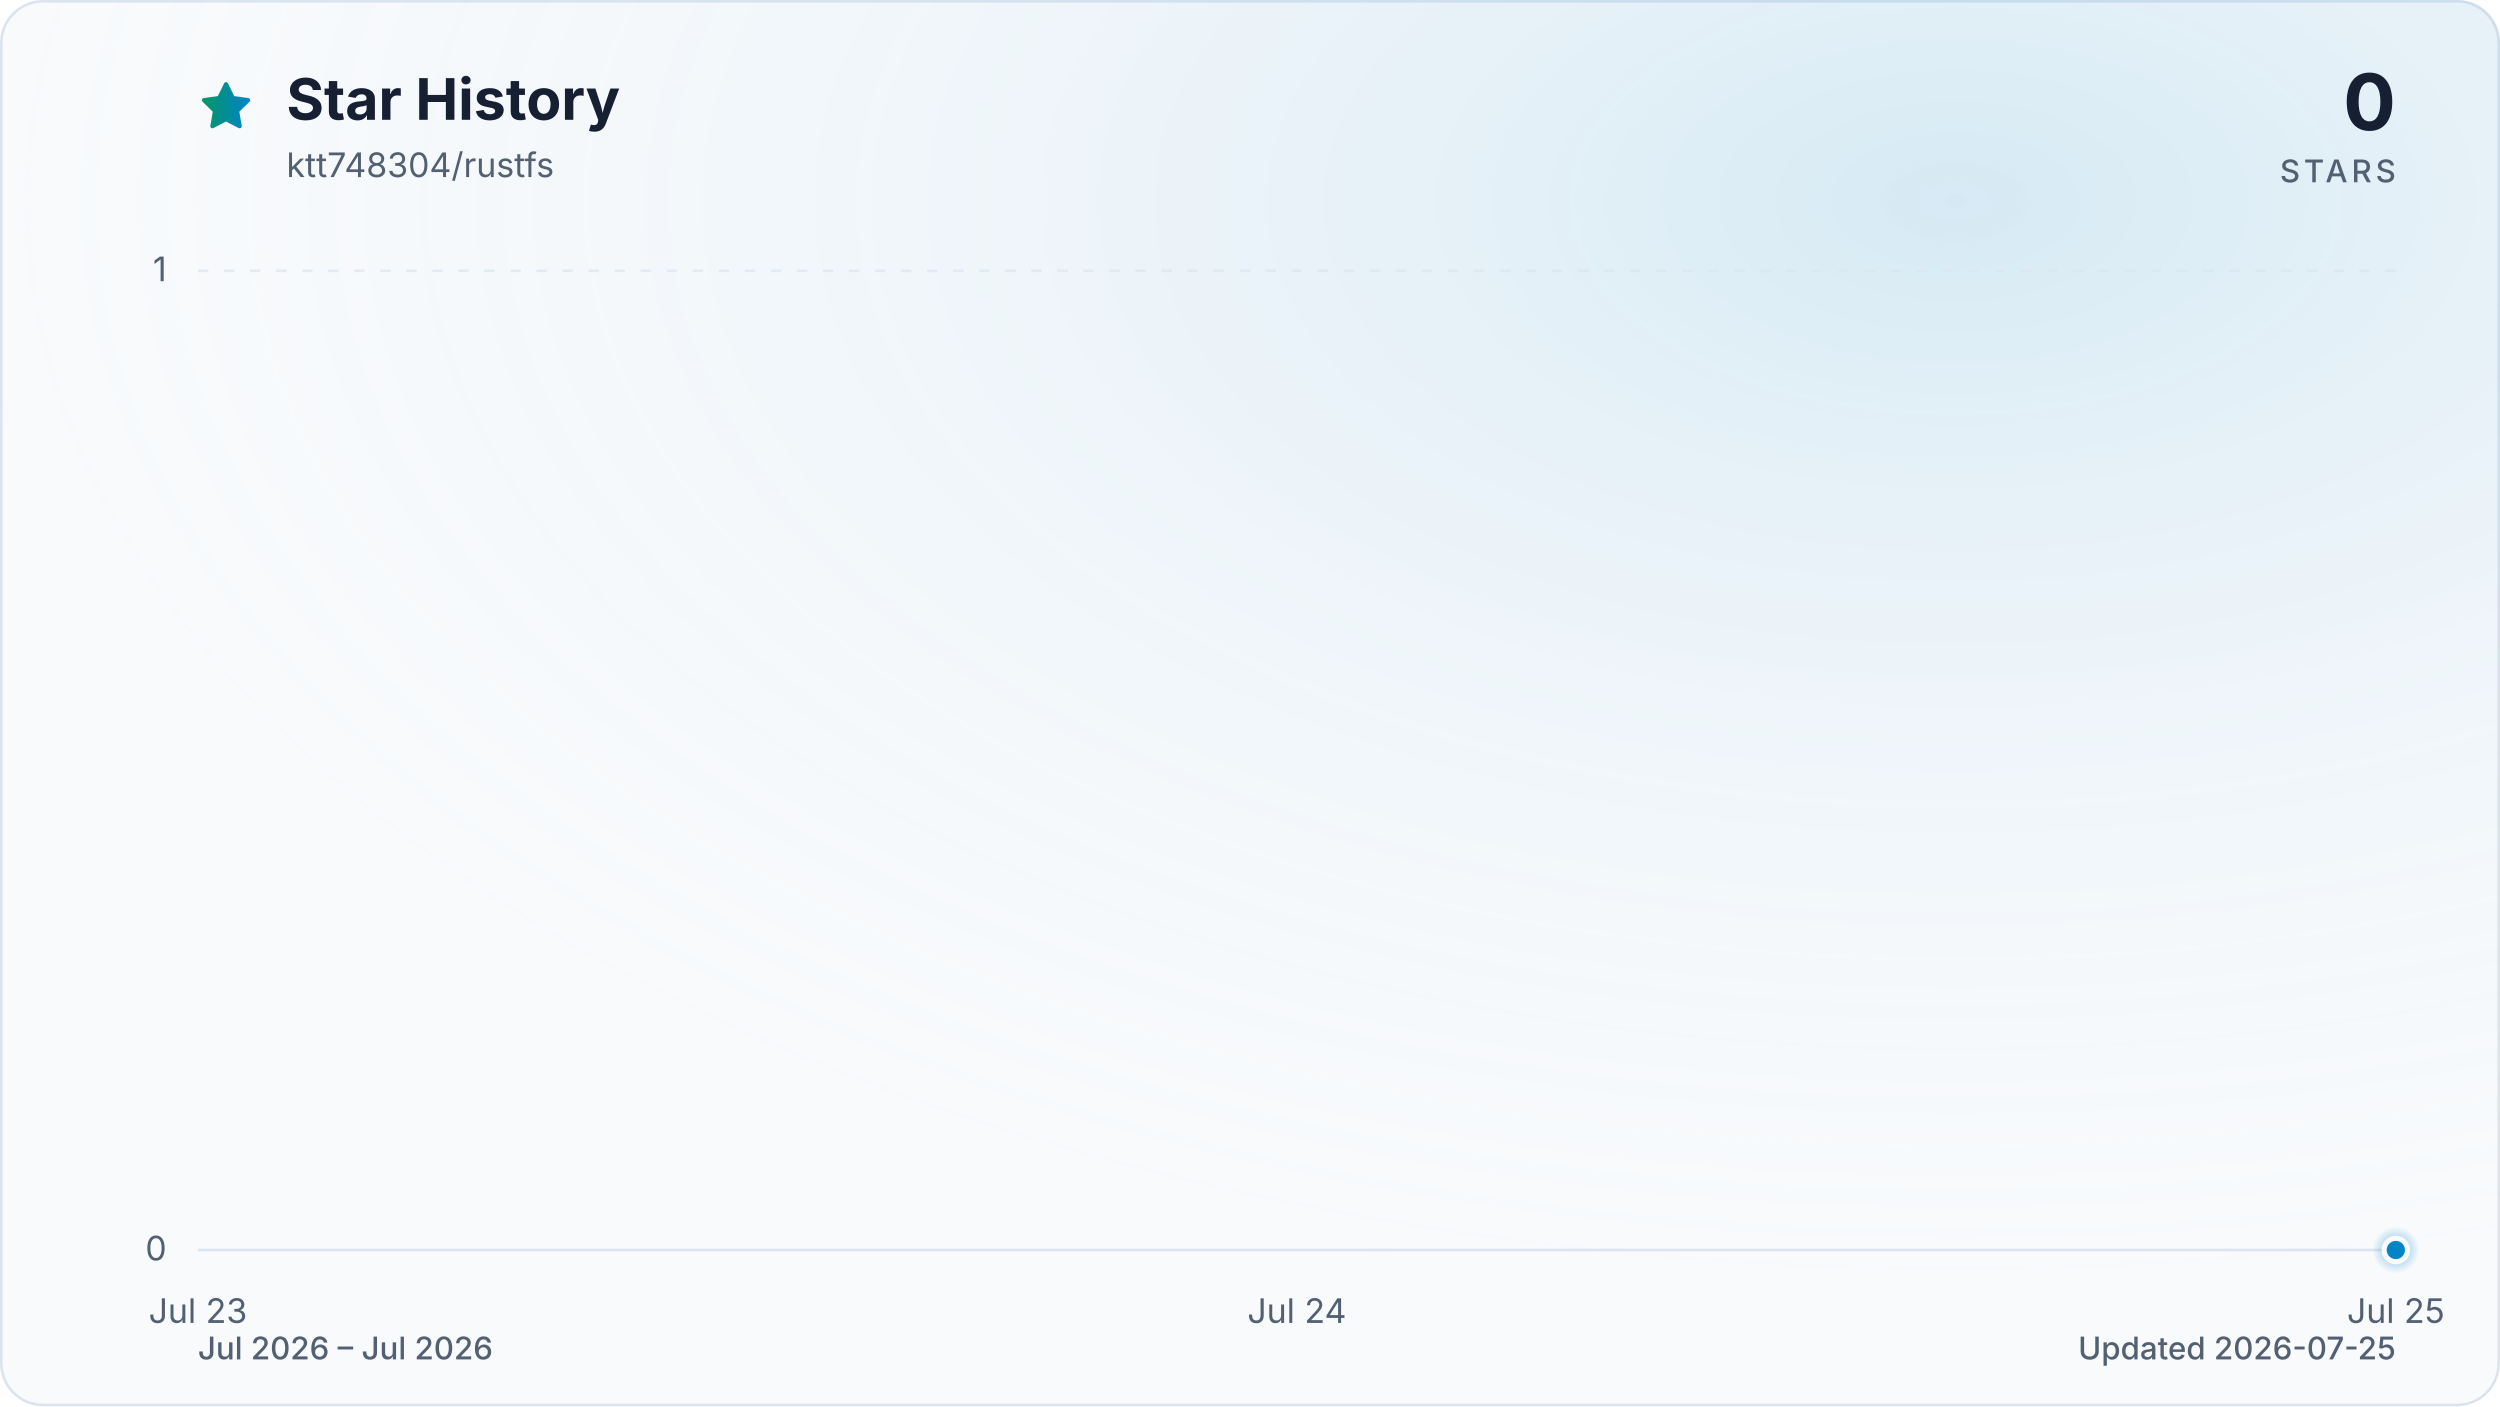
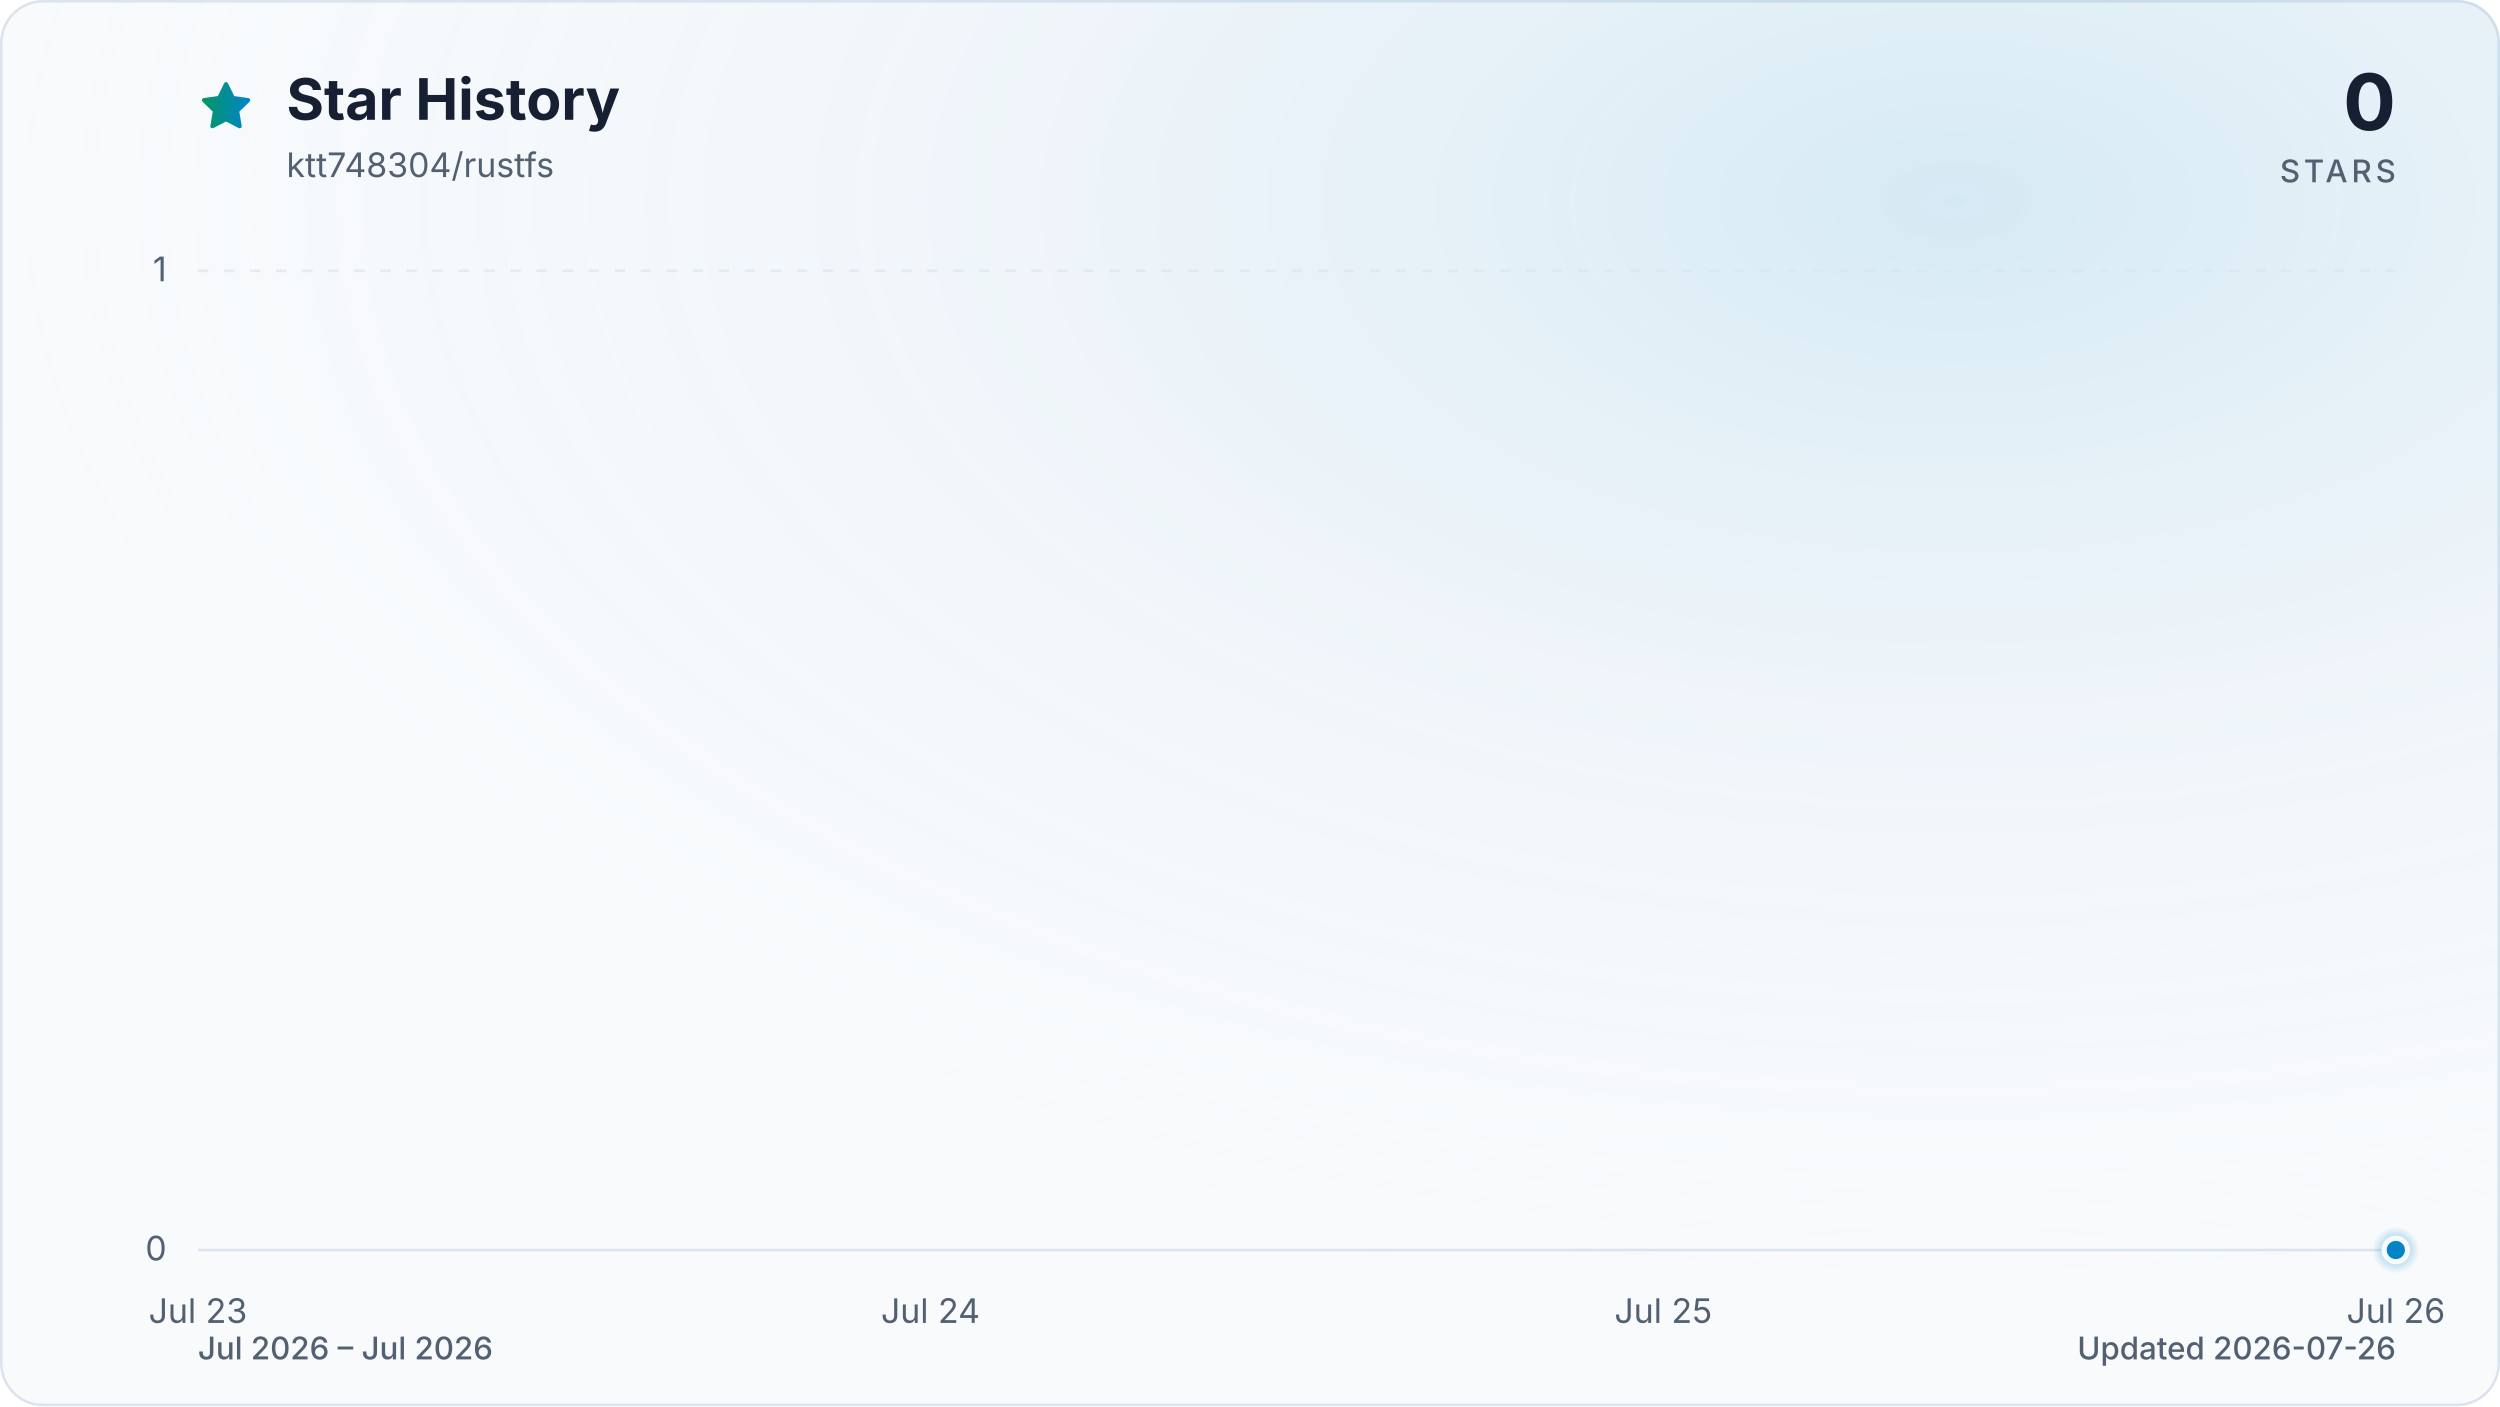
<svg xmlns="http://www.w3.org/2000/svg" viewBox="0 0 960 540" role="img" aria-labelledby="title description" data-style="gradient" data-variant="glow" data-animated="true">
  <defs>
    <linearGradient id="trend" x1="0" y1="0" x2="1" y2="0">
      <stop offset="0%" stop-color="#059669" />
      <stop offset="100%" stop-color="#0284c7" />
    </linearGradient>
    <linearGradient id="area" x1="0" y1="0" x2="0" y2="1">
      <stop offset="0%" stop-color="#059669" stop-opacity="0.30" />
      <stop offset="55%" stop-color="#0284c7" stop-opacity="0.10" />
      <stop offset="100%" stop-color="#0284c7" stop-opacity="0.01" />
    </linearGradient>
    <radialGradient id="marker-halo" cx="50%" cy="50%" r="50%">
      <stop offset="0%" stop-color="#0284c7" stop-opacity="0.55" />
      <stop offset="100%" stop-color="#0284c7" stop-opacity="0" />
    </radialGradient>
    <radialGradient id="surface-glow" cx="78%" cy="14%" r="80%">
      <stop offset="0%" stop-color="#0284c7" stop-opacity="0.14" />
      <stop offset="100%" stop-color="#f8fafc" stop-opacity="0" />
    </radialGradient>
    <filter id="trend-glow" x="-20%" y="-20%" width="140%" height="140%">
      <feGaussianBlur stdDeviation="7" />
    </filter>
  </defs>
  <style>
.trend-enter{transform-box:fill-box;transform-origin:center;animation:trend-enter 520ms cubic-bezier(0.16,1,0.3,1)}
.marker-enter{transform-box:fill-box;transform-origin:center;animation:marker-enter 320ms cubic-bezier(0.16,1,0.3,1) 200ms both}
.marker-pulse{transform-box:fill-box;transform-origin:center;animation:marker-pulse 2.6s ease-out infinite}
@keyframes trend-enter{from{opacity:.35;transform:translateY(10px)}to{opacity:1;transform:translateY(0)}}
@keyframes marker-enter{from{opacity:0;transform:scale(.4)}to{opacity:1;transform:scale(1)}}
@keyframes marker-pulse{0%{opacity:.5;transform:scale(.7)}70%,100%{opacity:0;transform:scale(2.1)}}
@media (prefers-reduced-motion:reduce){.trend-enter,.marker-enter,.marker-pulse{animation:none!important}}
@media (prefers-reduced-motion:reduce){.marker-pulse{opacity:0}}
</style>
  <rect x="0.5" y="0.5" width="959" height="539" fill="#f8fafc" stroke="#dbe4ee" stroke-width="1" rx="16" />
  <rect width="960" height="540" fill="url(#surface-glow)" rx="16" />
  <path d="M12 2.6l2.9 5.9 6.5.9-4.7 4.6 1.1 6.5-5.8-3-5.8 3 1.1-6.5-4.7-4.6 6.5-.9L12 2.6Z" transform="translate(76 30) scale(.9)" fill="url(#trend)" stroke="url(#trend)" stroke-width="1.8" stroke-linejoin="round" aria-hidden="true" />
  <text x="110" y="46" fill="#172033" font-family="ui-sans-serif, system-ui, -apple-system, BlinkMacSystemFont, 'Segoe UI', sans-serif" font-size="22" font-weight="700">Star History</text>
  <text x="110" y="68" fill="#526072" font-family="ui-sans-serif, system-ui, -apple-system, BlinkMacSystemFont, 'Segoe UI', sans-serif" font-size="13">ktt748304/rustfs</text>
  <text x="920" y="50" fill="#172033" font-family="ui-sans-serif, system-ui, -apple-system, BlinkMacSystemFont, 'Segoe UI', sans-serif" font-size="30" font-weight="700" text-anchor="end">0</text>
  <text x="920" y="70" fill="#526072" font-family="ui-sans-serif, system-ui, -apple-system, BlinkMacSystemFont, 'Segoe UI', sans-serif" font-size="12" font-weight="500" letter-spacing="1.5" text-anchor="end">STARS</text>
  <line x1="76" y1="480.0" x2="920" y2="480.0" stroke="#dbe4ee" stroke-width="1" stroke-dasharray="0" opacity="1" />
  <text x="64" y="484.0" fill="#526072" font-family="ui-sans-serif, system-ui, -apple-system, BlinkMacSystemFont, 'Segoe UI', sans-serif" font-size="13" text-anchor="end">0</text>
  <line x1="76" y1="104.0" x2="920" y2="104.0" stroke="#dbe4ee" stroke-width="1" stroke-dasharray="4 6" opacity="0.7" />
  <text x="64" y="108.0" fill="#526072" font-family="ui-sans-serif, system-ui, -apple-system, BlinkMacSystemFont, 'Segoe UI', sans-serif" font-size="13" text-anchor="end">1</text>
  <text x="76.0" y="508" fill="#526072" font-family="ui-sans-serif, system-ui, -apple-system, BlinkMacSystemFont, 'Segoe UI', sans-serif" font-size="13" text-anchor="middle">Jul 23</text>
-   <text x="498.0" y="508" fill="#526072" font-family="ui-sans-serif, system-ui, -apple-system, BlinkMacSystemFont, 'Segoe UI', sans-serif" font-size="13" text-anchor="middle">Jul 24</text>
-   <text x="920.0" y="508" fill="#526072" font-family="ui-sans-serif, system-ui, -apple-system, BlinkMacSystemFont, 'Segoe UI', sans-serif" font-size="13" text-anchor="middle">Jul 25</text>
+   <text x="357.3" y="508" fill="#526072" font-family="ui-sans-serif, system-ui, -apple-system, BlinkMacSystemFont, 'Segoe UI', sans-serif" font-size="13" text-anchor="middle">Jul 24</text>
+   <text x="638.7" y="508" fill="#526072" font-family="ui-sans-serif, system-ui, -apple-system, BlinkMacSystemFont, 'Segoe UI', sans-serif" font-size="13" text-anchor="middle">Jul 25</text>
+   <text x="920.0" y="508" fill="#526072" font-family="ui-sans-serif, system-ui, -apple-system, BlinkMacSystemFont, 'Segoe UI', sans-serif" font-size="13" text-anchor="middle">Jul 26</text>
  <g class="trend-enter">
-     <path d="M 76.0 480.0 C 216.7 480.0, 357.3 480.0, 498.0 480.0 C 638.7 480.0, 779.3 480.0, 920.0 480.0 L 920.0 480.0 L 76.0 480.0 Z" fill="url(#area)" />
-     <path d="M 76.0 480.0 C 216.7 480.0, 357.3 480.0, 498.0 480.0 C 638.7 480.0, 779.3 480.0, 920.0 480.0" fill="none" stroke="url(#trend)" stroke-width="12" stroke-linecap="round" stroke-linejoin="round" opacity="0.16" filter="url(#trend-glow)" />
-     <path d="M 76.0 480.0 C 216.7 480.0, 357.3 480.0, 498.0 480.0 C 638.7 480.0, 779.3 480.0, 920.0 480.0" fill="none" stroke="url(#trend)" stroke-width="3" stroke-linecap="round" stroke-linejoin="round" />
+     <path d="M 76.0 480.0 C 169.8 480.0, 263.6 480.0, 357.3 480.0 C 451.1 480.0, 544.9 480.0, 638.7 480.0 C 732.4 480.0, 826.2 480.0, 920.0 480.0 L 920.0 480.0 L 76.0 480.0 Z" fill="url(#area)" />
+     <path d="M 76.0 480.0 C 169.8 480.0, 263.6 480.0, 357.3 480.0 C 451.1 480.0, 544.9 480.0, 638.7 480.0 C 732.4 480.0, 826.2 480.0, 920.0 480.0" fill="none" stroke="url(#trend)" stroke-width="12" stroke-linecap="round" stroke-linejoin="round" opacity="0.16" filter="url(#trend-glow)" />
+     <path d="M 76.0 480.0 C 169.8 480.0, 263.6 480.0, 357.3 480.0 C 451.1 480.0, 544.9 480.0, 638.7 480.0 C 732.4 480.0, 826.2 480.0, 920.0 480.0" fill="none" stroke="url(#trend)" stroke-width="3" stroke-linecap="round" stroke-linejoin="round" />
  </g>
  <g class="marker-enter">
    <circle class="marker-pulse" cx="920.0" cy="480.0" r="9" fill="url(#marker-halo)" />
    <circle cx="920.0" cy="480.0" r="4.5" fill="#0284c7" stroke="#f8fafc" stroke-width="2" />
  </g>
  <text x="76" y="522" fill="#526072" font-family="ui-sans-serif, system-ui, -apple-system, BlinkMacSystemFont, 'Segoe UI', sans-serif" font-size="12" font-weight="500">Jul 2026 – Jul 2026</text>
-   <text x="920" y="522" fill="#526072" font-family="ui-sans-serif, system-ui, -apple-system, BlinkMacSystemFont, 'Segoe UI', sans-serif" font-size="12" font-weight="500" text-anchor="end">Updated 2026-07-25</text>
+   <text x="920" y="522" fill="#526072" font-family="ui-sans-serif, system-ui, -apple-system, BlinkMacSystemFont, 'Segoe UI', sans-serif" font-size="12" font-weight="500" text-anchor="end">Updated 2026-07-26</text>
</svg>
